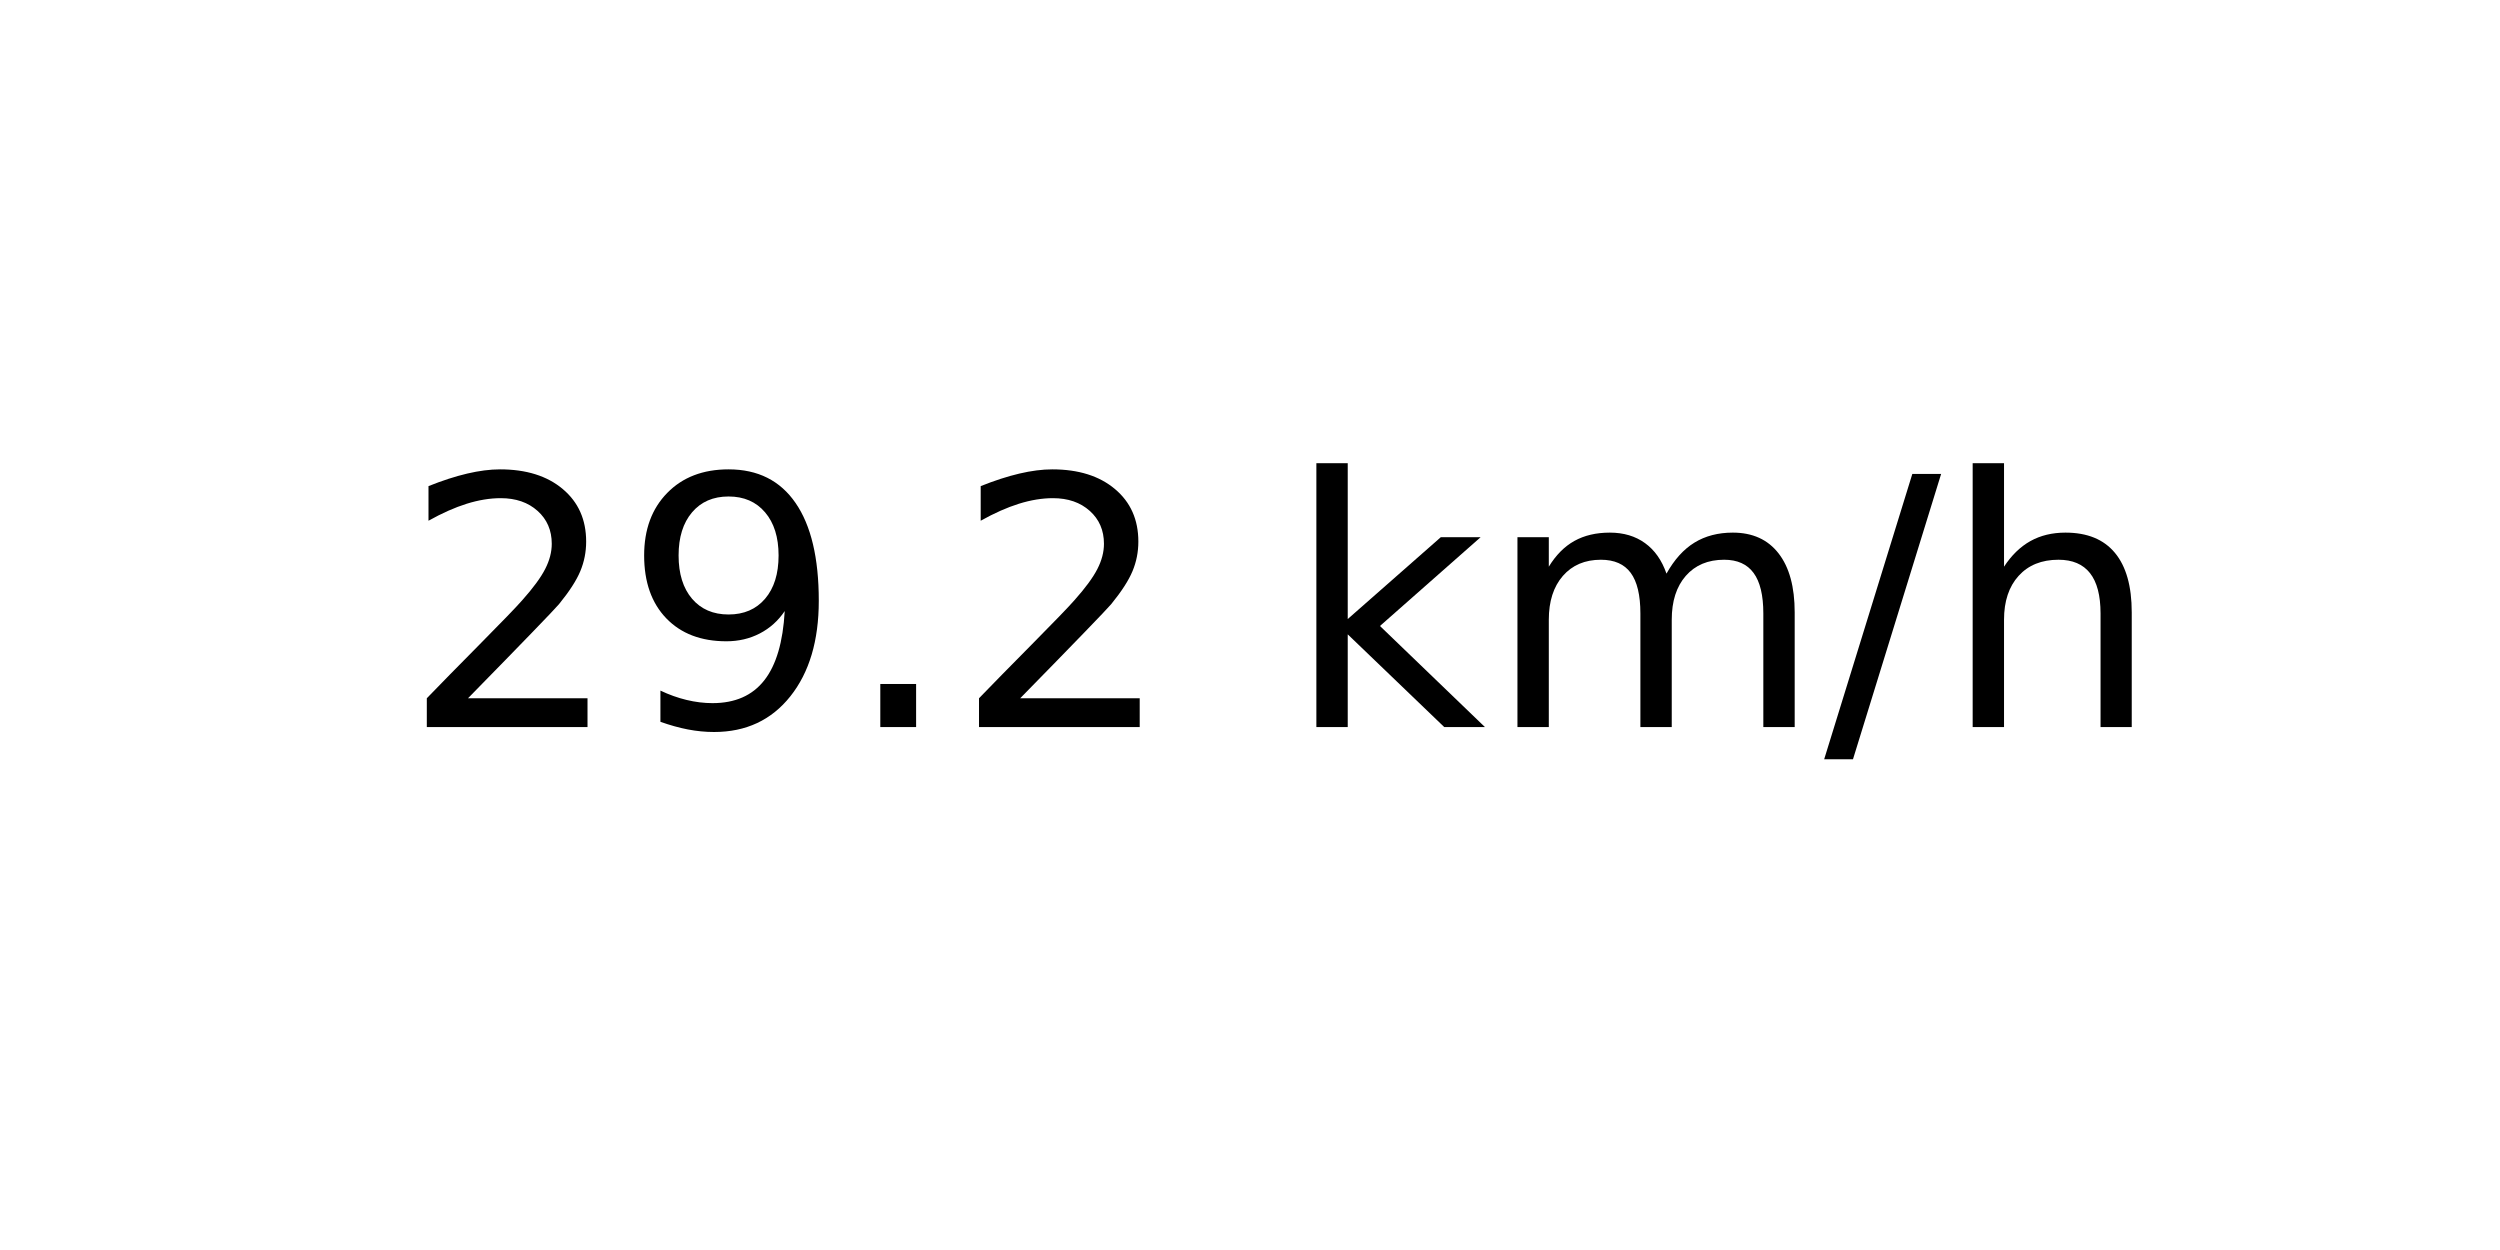
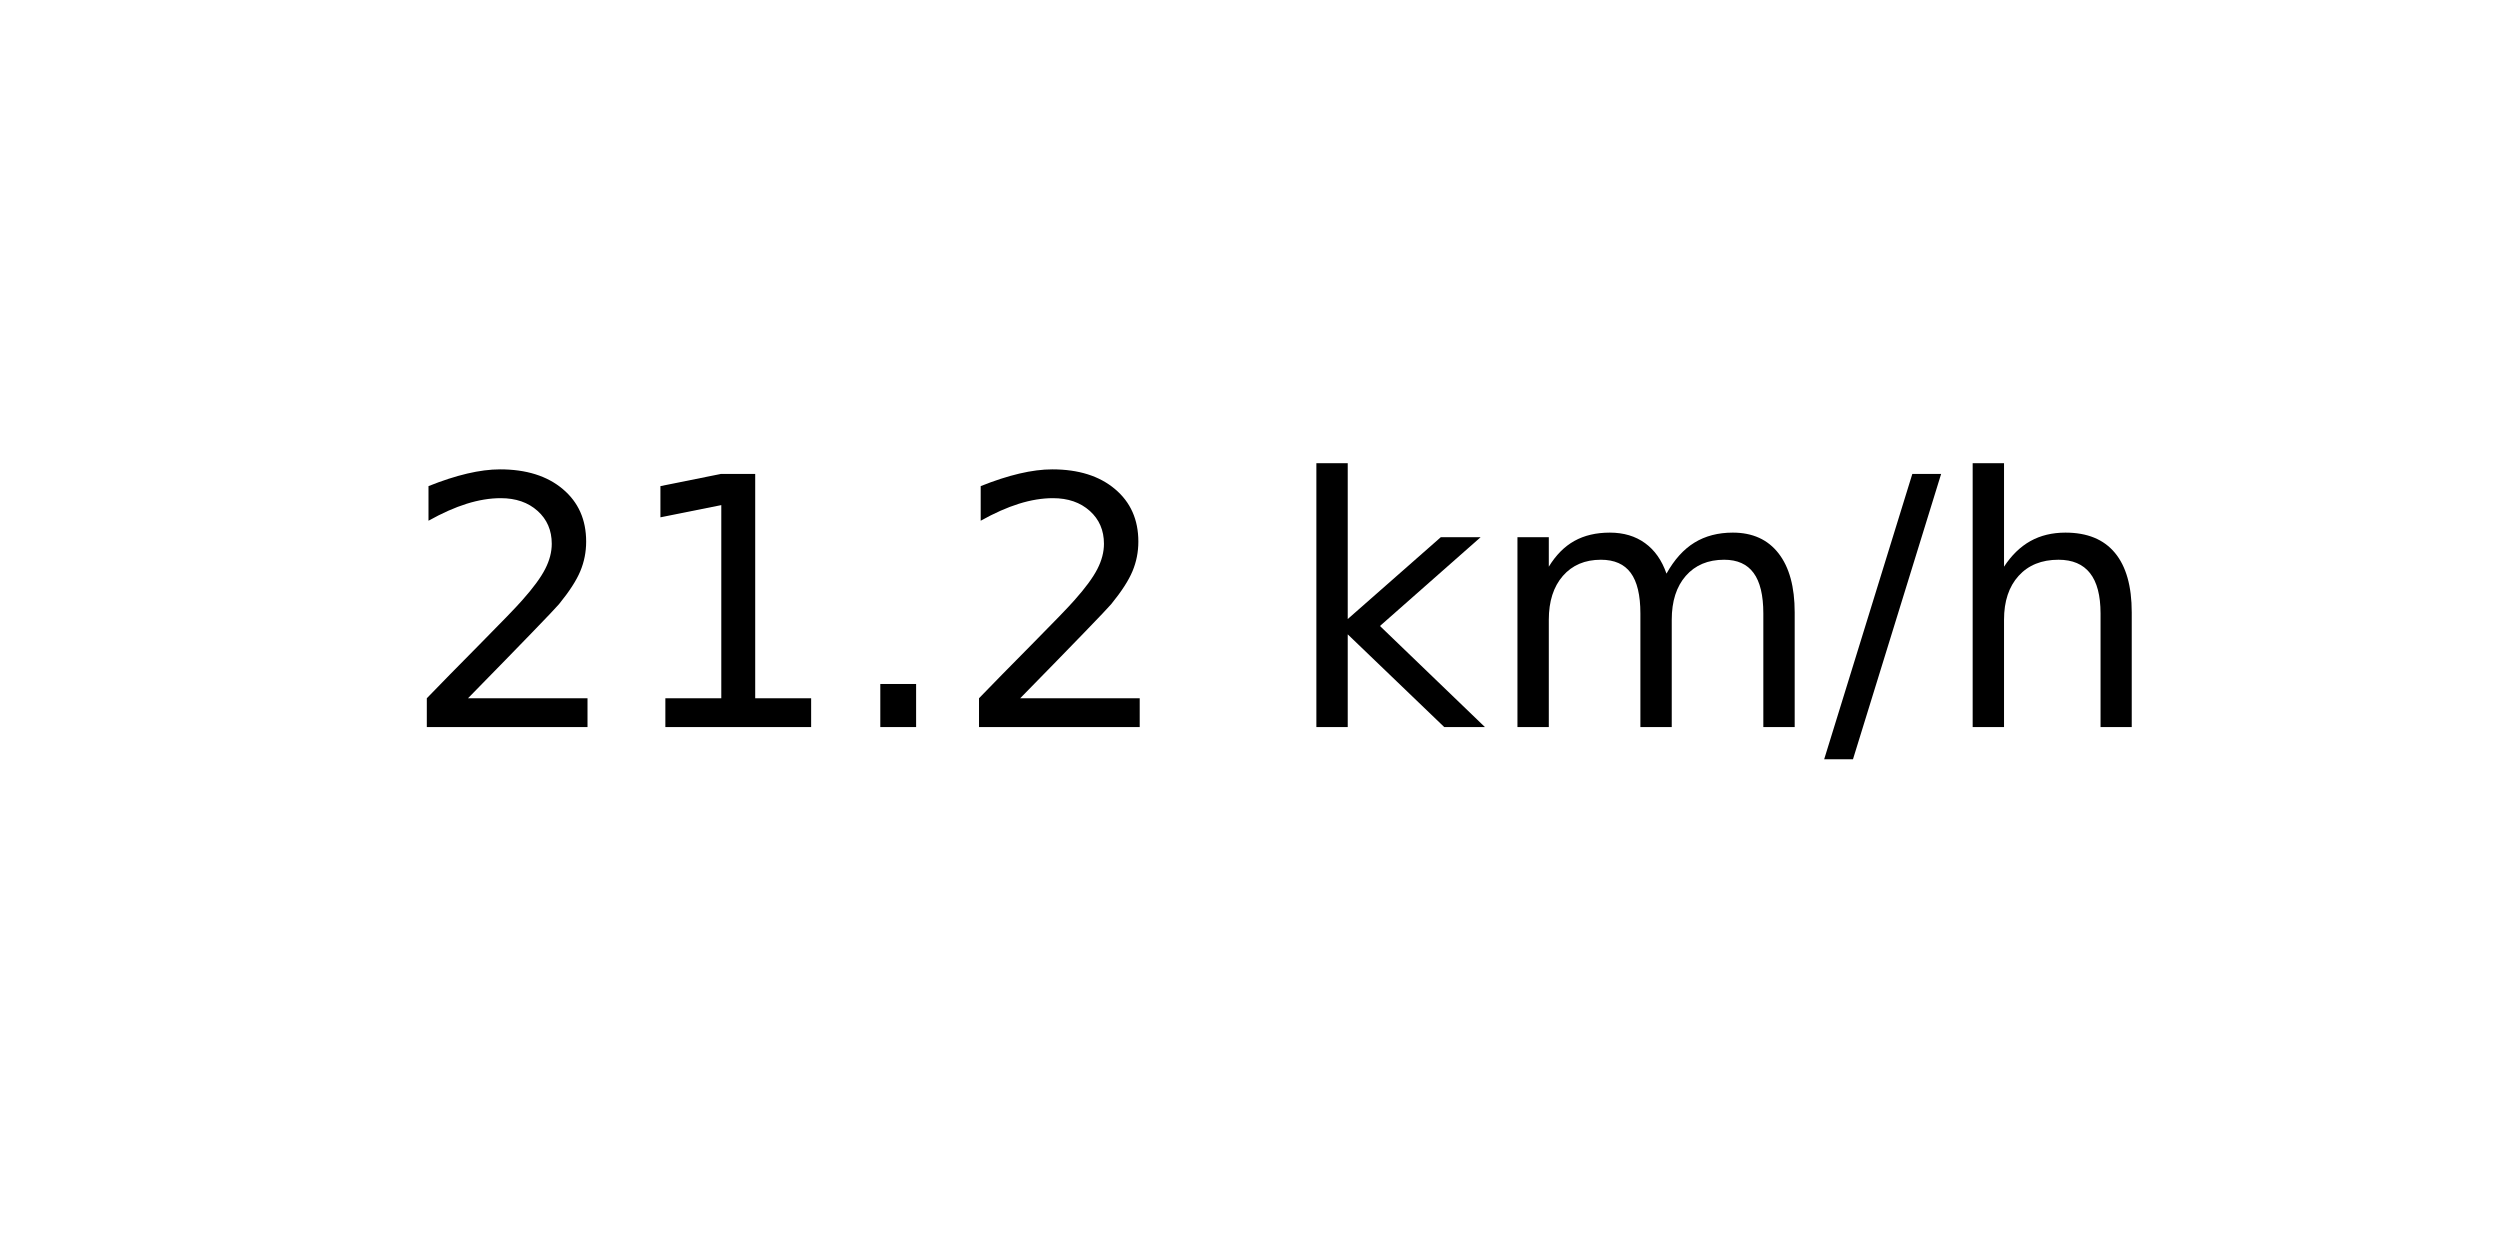
<svg xmlns="http://www.w3.org/2000/svg" xmlns:xlink="http://www.w3.org/1999/xlink" width="72pt" height="36pt" viewBox="0 0 72 36" version="1.1">
  <defs>
    <style type="text/css">*{stroke-linejoin: round; stroke-linecap: butt}</style>
  </defs>
  <g id="figure_1">
    <g id="axes_1">
      <g id="text_1">
        <g transform="translate(11.55937 20.93937) scale(0.1 -0.1)">
          <defs>
            <path id="DejaVuSans-32" d="M 1228 531  L 3431 531  L 3431 0  L 469 0  L 469 531  Q 828 903 1448 1529  Q 2069 2156 2228 2338  Q 2531 2678 2651 2914  Q 2772 3150 2772 3378  Q 2772 3750 2511 3984  Q 2250 4219 1831 4219  Q 1534 4219 1204 4116  Q 875 4013 500 3803  L 500 4441  Q 881 4594 1212 4672  Q 1544 4750 1819 4750  Q 2544 4750 2975 4387  Q 3406 4025 3406 3419  Q 3406 3131 3298 2873  Q 3191 2616 2906 2266  Q 2828 2175 2409 1742  Q 1991 1309 1228 531  z " transform="scale(0.015625)" />
-             <path id="DejaVuSans-39" d="M 703 97  L 703 672  Q 941 559 1184 500  Q 1428 441 1663 441  Q 2288 441 2617 861  Q 2947 1281 2994 2138  Q 2813 1869 2534 1725  Q 2256 1581 1919 1581  Q 1219 1581 811 2004  Q 403 2428 403 3163  Q 403 3881 828 4315  Q 1253 4750 1959 4750  Q 2769 4750 3195 4129  Q 3622 3509 3622 2328  Q 3622 1225 3098 567  Q 2575 -91 1691 -91  Q 1453 -91 1209 -44  Q 966 3 703 97  z M 1959 2075  Q 2384 2075 2632 2365  Q 2881 2656 2881 3163  Q 2881 3666 2632 3958  Q 2384 4250 1959 4250  Q 1534 4250 1286 3958  Q 1038 3666 1038 3163  Q 1038 2656 1286 2365  Q 1534 2075 1959 2075  z " transform="scale(0.015625)" />
+             <path id="DejaVuSans-31" d="M 794 531  L 1825 531  L 1825 4091  L 703 3866  L 703 4441  L 1819 4666  L 2450 4666  L 2450 531  L 3481 531  L 3481 0  L 794 0  L 794 531  z " transform="scale(0.015625)" />
            <path id="DejaVuSans-2e" d="M 684 794  L 1344 794  L 1344 0  L 684 0  L 684 794  z " transform="scale(0.015625)" />
            <path id="DejaVuSans-20" transform="scale(0.015625)" />
            <path id="DejaVuSans-6b" d="M 581 4863  L 1159 4863  L 1159 1991  L 2875 3500  L 3609 3500  L 1753 1863  L 3688 0  L 2938 0  L 1159 1709  L 1159 0  L 581 0  L 581 4863  z " transform="scale(0.015625)" />
            <path id="DejaVuSans-6d" d="M 3328 2828  Q 3544 3216 3844 3400  Q 4144 3584 4550 3584  Q 5097 3584 5394 3201  Q 5691 2819 5691 2113  L 5691 0  L 5113 0  L 5113 2094  Q 5113 2597 4934 2840  Q 4756 3084 4391 3084  Q 3944 3084 3684 2787  Q 3425 2491 3425 1978  L 3425 0  L 2847 0  L 2847 2094  Q 2847 2600 2669 2842  Q 2491 3084 2119 3084  Q 1678 3084 1418 2786  Q 1159 2488 1159 1978  L 1159 0  L 581 0  L 581 3500  L 1159 3500  L 1159 2956  Q 1356 3278 1631 3431  Q 1906 3584 2284 3584  Q 2666 3584 2933 3390  Q 3200 3197 3328 2828  z " transform="scale(0.015625)" />
            <path id="DejaVuSans-2f" d="M 1625 4666  L 2156 4666  L 531 -594  L 0 -594  L 1625 4666  z " transform="scale(0.015625)" />
            <path id="DejaVuSans-68" d="M 3513 2113  L 3513 0  L 2938 0  L 2938 2094  Q 2938 2591 2744 2837  Q 2550 3084 2163 3084  Q 1697 3084 1428 2787  Q 1159 2491 1159 1978  L 1159 0  L 581 0  L 581 4863  L 1159 4863  L 1159 2956  Q 1366 3272 1645 3428  Q 1925 3584 2291 3584  Q 2894 3584 3203 3211  Q 3513 2838 3513 2113  z " transform="scale(0.015625)" />
          </defs>
          <use xlink:href="#DejaVuSans-32" />
-           <use xlink:href="#DejaVuSans-39" x="63.623" />
+           <use xlink:href="#DejaVuSans-31" x="63.623" />
          <use xlink:href="#DejaVuSans-2e" x="127.246" />
          <use xlink:href="#DejaVuSans-32" x="159.033" />
          <use xlink:href="#DejaVuSans-20" x="222.656" />
          <use xlink:href="#DejaVuSans-6b" x="254.443" />
          <use xlink:href="#DejaVuSans-6d" x="312.354" />
          <use xlink:href="#DejaVuSans-2f" x="409.766" />
          <use xlink:href="#DejaVuSans-68" x="443.457" />
        </g>
      </g>
    </g>
  </g>
</svg>
